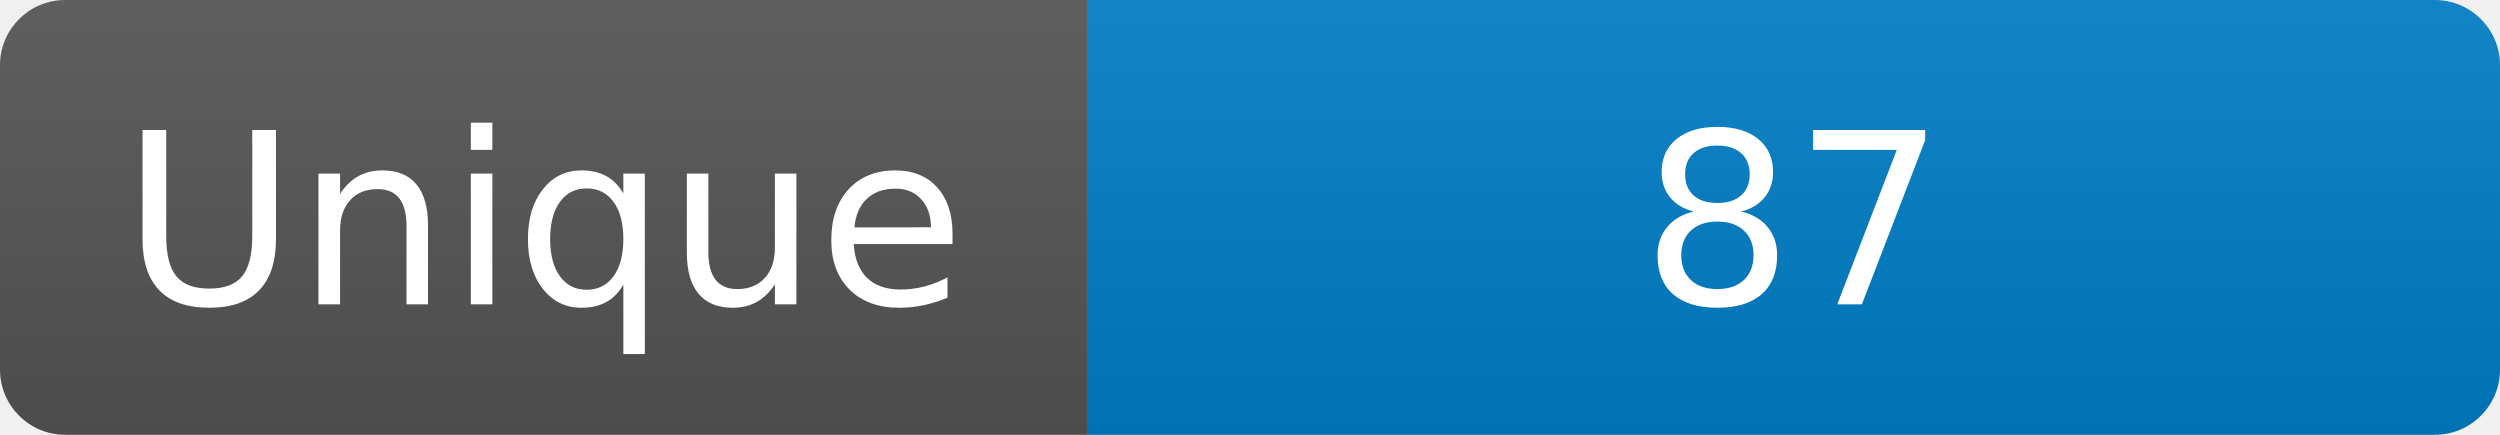
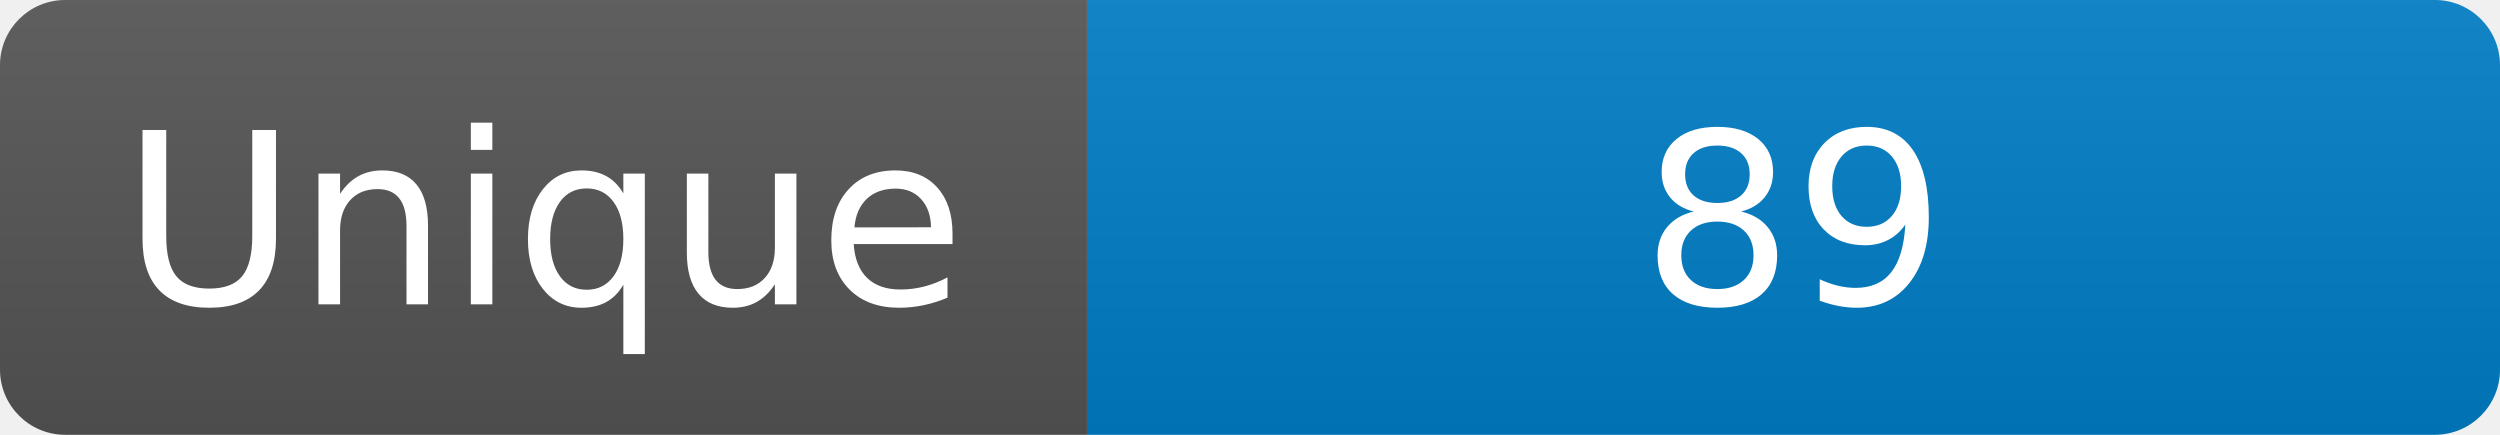
<svg xmlns="http://www.w3.org/2000/svg" width="115" height="20" role="img" aria-label="Maintained?: yes">
  <linearGradient id="s" x2="0" y2="100%">
    <stop offset="0" stop-color="#bbb" stop-opacity=".1" />
    <stop offset="1" stop-opacity=".1" />
  </linearGradient>
  <clipPath id="r">
    <rect width="115" height="20" rx="3" fill="#fff" />
  </clipPath>
  <g clip-path="url(#r)">
    <rect width="50" height="20" fill="#555" />
    <rect x="50" width="160" height="20" fill="#007ec6" />
    <rect width="115" height="20" fill="url(#s)" />
  </g>
  <g fill="#fff" text-anchor="middle" font-family="Verdana,Geneva,DejaVu Sans,sans-serif" font-size="110">
    <text x="250" y="140" transform="scale(.1)" fill="#fff">Unique</text>
-     <text x="825" y="140" transform="scale(.1)" fill="#fff">87</text>
+     <text x="825" y="140" transform="scale(.1)" fill="#fff">89</text>
  </g>
</svg>
